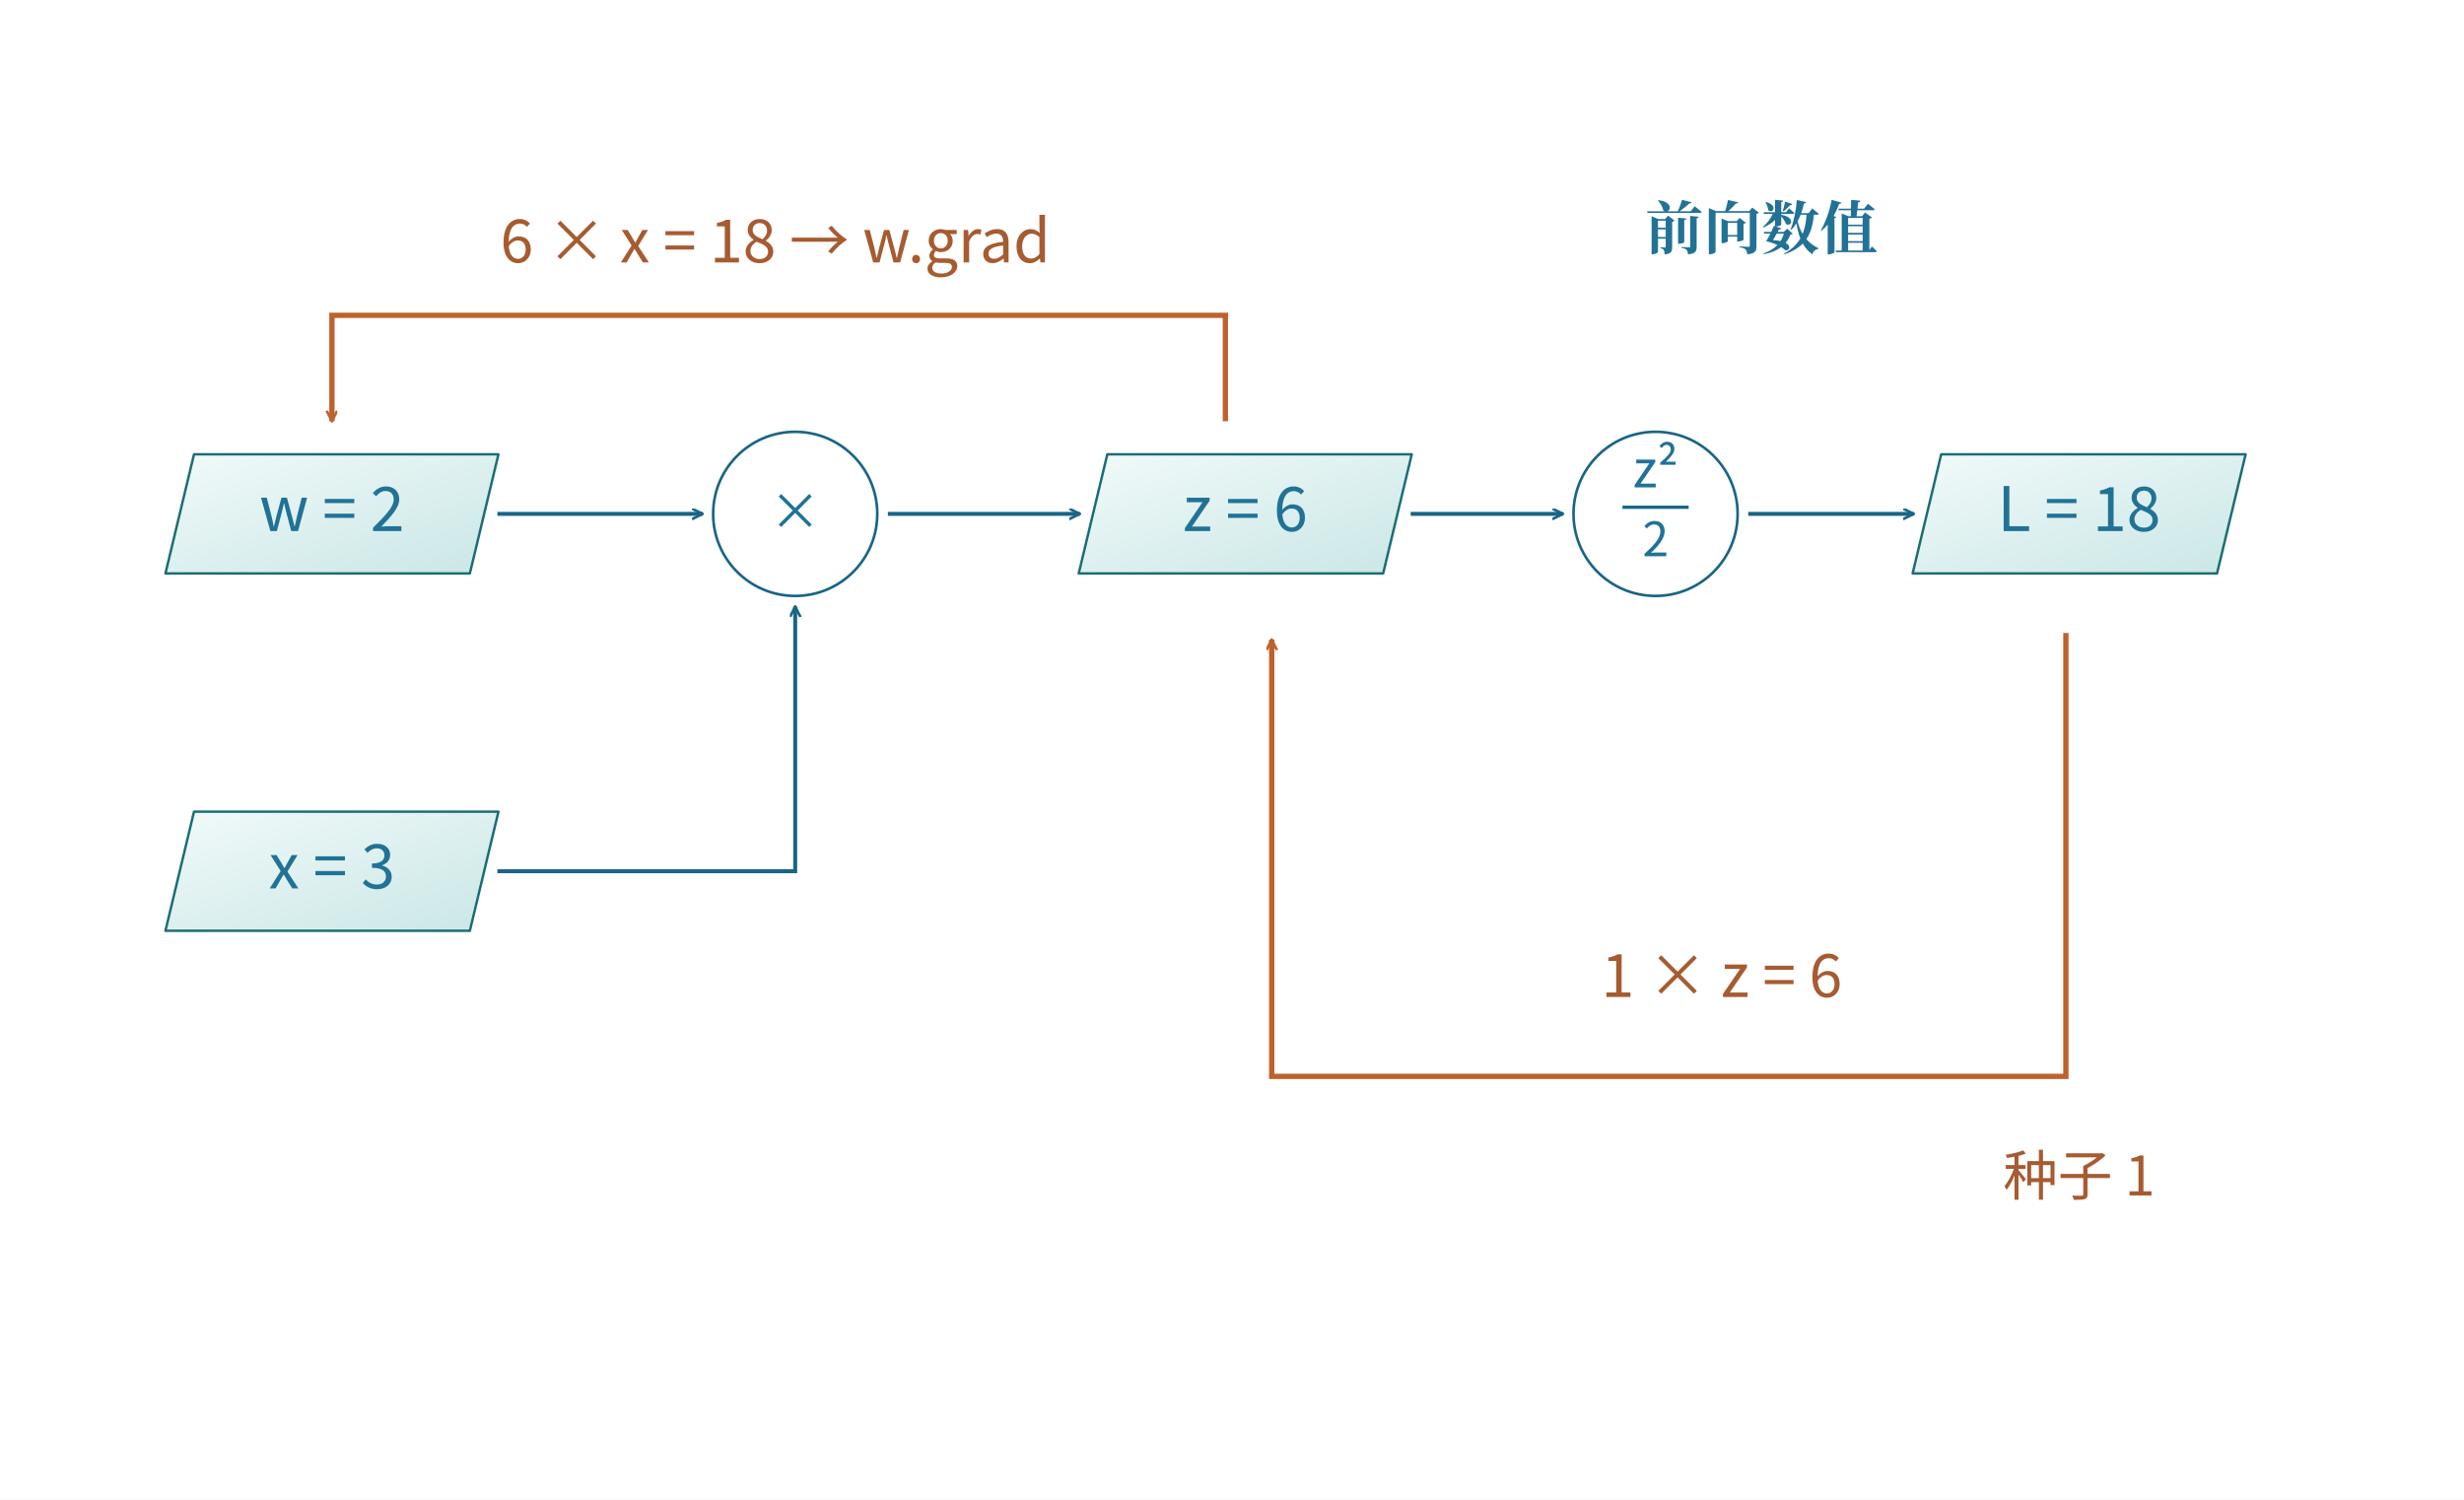
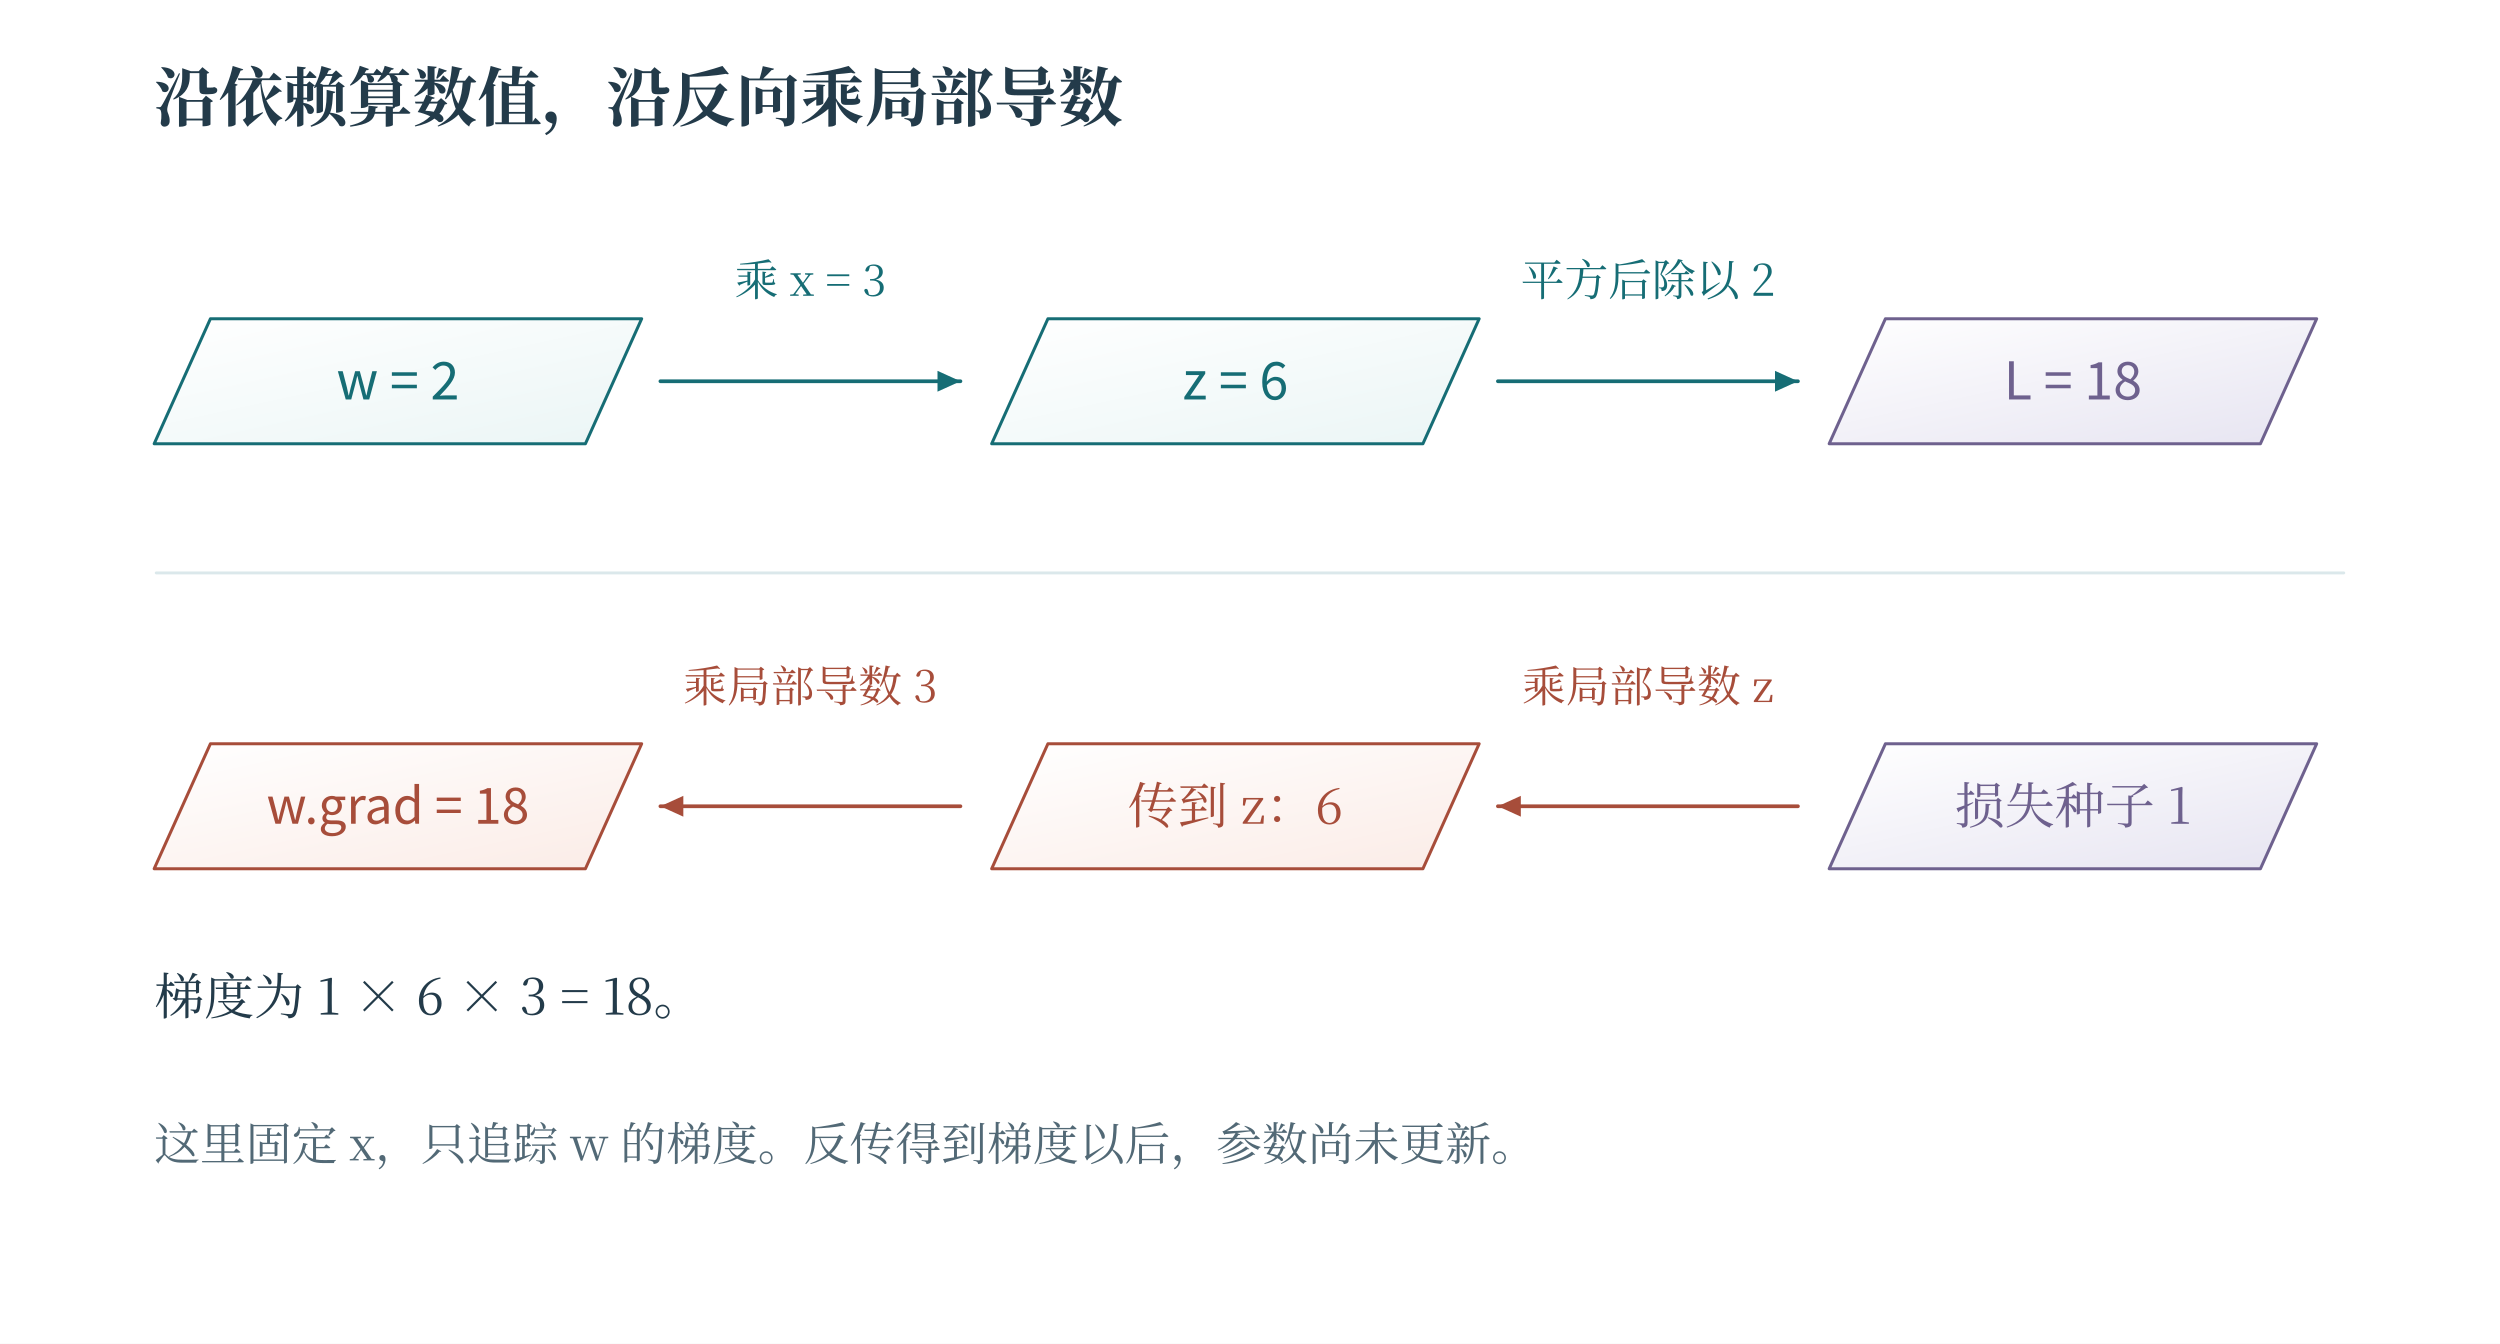
- <svg xmlns="http://www.w3.org/2000/svg" width="996.48" height="606.48" viewBox="-18.24 28.76 996.48 606.48" role="img" aria-labelledby="artwork-title">
+ <svg xmlns="http://www.w3.org/2000/svg" width="1200" height="645" viewBox="0 0 1200 645" role="img" aria-labelledby="fig-title fig-desc">
+   <rect x="0" y="0" width="1200" height="645" fill="#ffffff" opacity="1" />
  <defs>
-     <linearGradient id="mechanism-wash-t" x1="0" x2=".94" y1="0" y2="1">
-       <stop offset="0" stop-color="#f1faf9" />
-       <stop offset="1" stop-color="#cbe7e7" />
+     <linearGradient id="t" x2="0.85" y2="1">
+       <stop stop-color="#fff" />
+       <stop offset="1" stop-color="#ecf6f6" />
+     </linearGradient>
+     <linearGradient id="r" x2="0.85" y2="1">
+       <stop stop-color="#fff" />
+       <stop offset="1" stop-color="#fbede8" />
+     </linearGradient>
+     <linearGradient id="v" x2="0.85" y2="1">
+       <stop stop-color="#fff" />
+       <stop offset="1" stop-color="#e8e6f2" />
+     </linearGradient>
+     <linearGradient id="n" x2="0.85" y2="1">
+       <stop stop-color="#fff" />
+       <stop offset="1" stop-color="#f1f5f6" />
    </linearGradient>
  </defs>
-   <defs>
-     <clipPath id="artwork-view">
-       <rect x="25" y="76" width="910" height="519.235" />
-     </clipPath>
-   </defs>
-   <rect id="edition-paper" x="-18.24" y="28.76" width="996.48" height="606.48" fill="#ffffff" />
-   <svg id="edition-view" x="0" y="47" width="960" height="570" viewBox="0 47 960 570" overflow="hidden">
-     <rect width="960" height="617" fill="#ffffff" />
-     <g clip-path="url(#artwork-view)">
-       <g transform="translate(25 76) scale(0.535294)">
-         <g>
-           <defs>
-             <linearGradient id="book-wash-eaf4fa" x1="0" y1="0" x2="0" y2="1">
-               <stop offset="0" stop-color="#edf6fa" />
-               <stop offset="1" stop-color="#ffffff" stop-opacity=".64" />
-             </linearGradient>
-           </defs>
-           <rect width="1700" height="970" fill="#ffffff" />
-           <defs>
-             <marker id="b" markerWidth="9" markerHeight="9" refX="8" refY="4" orient="auto" markerUnits="userSpaceOnUse">
-               <path d="M0 0 L8 4 L0 8" fill="none" stroke="#186585" stroke-width="2" />
-             </marker>
-             <marker id="o" markerWidth="9" markerHeight="9" refX="8" refY="4" orient="auto" markerUnits="userSpaceOnUse">
-               <path d="M0 0 L8 4 L0 8" fill="none" stroke="#be622d" stroke-width="2" />
-             </marker>
-             <marker id="g" markerWidth="9" markerHeight="9" refX="8" refY="4" orient="auto" markerUnits="userSpaceOnUse">
-               <path d="M0 0 L8 4 L0 8" fill="none" stroke="#7c8fa2" stroke-width="2" />
-             </marker>
-             <marker id="t" markerWidth="9" markerHeight="9" refX="8" refY="4" orient="auto" markerUnits="userSpaceOnUse">
-               <path d="M0 0 L8 4 L0 8" fill="none" stroke="#1c6c7f" stroke-width="2" />
-             </marker>
-           </defs>
-           <g font-family="Microsoft YaHei, Noto Sans CJK SC, sans-serif">
-             <path d="M65.8 255 H295.8 L274.2 345 H44.2 Z" fill="url(#mechanism-wash-t)" stroke="#196d75" stroke-width="1.85" stroke-linejoin="round" />
-             <text x="170" y="313" font-size="46.44px" fill="#217296" text-anchor="middle" font-weight="400">w = 2</text>
-             <path d="M65.8 525 H295.8 L274.2 615 H44.2 Z" fill="url(#mechanism-wash-t)" stroke="#196d75" stroke-width="1.85" stroke-linejoin="round" />
-             <text x="170" y="583" font-size="46.44px" fill="#217296" text-anchor="middle" font-weight="400">x = 3</text>
-             <path d="M755.8 255 H985.8 L964.2 345 H734.2 Z" fill="url(#mechanism-wash-t)" stroke="#196d75" stroke-width="1.85" stroke-linejoin="round" />
-             <text x="860" y="313" font-size="46.44px" fill="#217296" text-anchor="middle" font-weight="400">z = 6</text>
-             <path d="M1385.8 255 H1615.8 L1594.2 345 H1364.2 Z" fill="url(#mechanism-wash-t)" stroke="#196d75" stroke-width="1.85" stroke-linejoin="round" />
-             <text x="1490" y="313" font-size="46.44px" fill="#217296" text-anchor="middle" font-weight="400">L = 18</text>
-             <circle cx="520" cy="300" r="62" fill="#ffffff" stroke="#186585" stroke-width="2" />
-             <text x="520" y="312" font-size="38.7px" fill="#217296" text-anchor="middle" font-weight="400">×</text>
-             <circle cx="1170" cy="300" r="62" fill="#ffffff" stroke="#186585" stroke-width="2" />
-             <text x="1170" y="280" font-size="38.7px" fill="#217296" text-anchor="middle" font-weight="400">z²</text>
-             <line x1="1145" y1="295" x2="1195" y2="295" stroke="#186585" stroke-width="2.46" />
-             <text x="1170" y="332" font-size="35.7px" fill="#217296" text-anchor="middle" font-weight="400">2</text>
-             <line x1="295" y1="300" x2="450" y2="300" stroke="#186585" stroke-width="3" marker-end="url(#b)" />
-             <polyline fill="none" stroke="#186585" stroke-width="3" marker-end="url(#b)" points="295,570 520,570 520,370" />
-             <line x1="590" y1="300" x2="735" y2="300" stroke="#186585" stroke-width="3" marker-end="url(#b)" />
-             <line x1="985" y1="300" x2="1100" y2="300" stroke="#186585" stroke-width="3" marker-end="url(#b)" />
-             <line x1="1240" y1="300" x2="1365" y2="300" stroke="#186585" stroke-width="3" marker-end="url(#b)" />
-             <text x="1250" y="100" font-size="43.86px" fill="#217296" text-anchor="middle" font-weight="700" font-family="SimSun, Noto Serif CJK SC, STSong, Microsoft YaHei, serif">前向数值</text>
-             <polyline fill="none" stroke="#be622d" stroke-width="4" marker-end="url(#o)" points="1480,390 1480,725 880,725 880,395" />
-             <text x="1220" y="665" font-size="45.15px" fill="#a65b30" text-anchor="middle" font-weight="400">1 × z = 6</text>
-             <text x="1490" y="815" font-size="41.28px" fill="#a65b30" text-anchor="middle" font-weight="400">种子 1</text>
-             <polyline fill="none" stroke="#be622d" stroke-width="4" marker-end="url(#o)" points="845,230 845,150 170,150 170,230" />
-             <text x="505" y="110" font-size="45.15px" fill="#a65b30" text-anchor="middle" font-weight="400">6 × x = 18 → w.grad</text>
-           </g>
-         </g>
-       </g>
-     </g>
-   </svg>
+   <text x="74" y="58" fill="#233b4a" font-family="SimSun, Noto Serif CJK SC, Songti SC, Microsoft YaHei, serif" font-size="31" text-anchor="start" font-weight="600">沿依赖算数值，沿反向乘局部导数</text>
+   <path d="M74 213 L101 153 L308 153 L281 213 Z" fill="url(#t)" stroke="#166d75" stroke-width="1.45" stroke-linecap="round" stroke-linejoin="round" />
+   <text x="191" y="191.75" fill="#166d75" font-family="Cambria Math, Noto Sans CJK SC, Microsoft YaHei, sans-serif" font-size="25" text-anchor="middle" font-weight="400">w = 2</text>
+   <path d="M476 213 L503 153 L710 153 L683 213 Z" fill="url(#t)" stroke="#166d75" stroke-width="1.45" stroke-linecap="round" stroke-linejoin="round" />
+   <text x="593" y="191.75" fill="#166d75" font-family="Cambria Math, Noto Sans CJK SC, Microsoft YaHei, sans-serif" font-size="25" text-anchor="middle" font-weight="400">z = 6</text>
+   <path d="M878 213 L905 153 L1112 153 L1085 213 Z" fill="url(#v)" stroke="#6e618e" stroke-width="1.45" stroke-linecap="round" stroke-linejoin="round" />
+   <text x="995" y="191.75" fill="#6e618e" font-family="Cambria Math, Noto Sans CJK SC, Microsoft YaHei, sans-serif" font-size="25" text-anchor="middle" font-weight="400">L = 18</text>
+   <path d="M317 183 L461 183" fill="none" stroke="#166d75" stroke-width="1.8" stroke-linecap="round" stroke-linejoin="round" />
+   <path d="M461 183 L450 188 L450 178 Z" fill="#166d75" stroke="none" stroke-width="0" stroke-linecap="round" stroke-linejoin="round" />
+   <text x="389" y="142" fill="#166d75" font-family="SimSun, Noto Serif CJK SC, Songti SC, Microsoft YaHei, serif" font-size="21" text-anchor="middle" font-weight="400">乘 x = 3</text>
+   <path d="M719 183 L863 183" fill="none" stroke="#166d75" stroke-width="1.8" stroke-linecap="round" stroke-linejoin="round" />
+   <path d="M863 183 L852 188 L852 178 Z" fill="#166d75" stroke="none" stroke-width="0" stroke-linecap="round" stroke-linejoin="round" />
+   <text x="791" y="142" fill="#166d75" font-family="SimSun, Noto Serif CJK SC, Songti SC, Microsoft YaHei, serif" font-size="21" text-anchor="middle" font-weight="400">平方后除以 2</text>
+   <path d="M75 275 L1125 275" fill="none" stroke="#dbe8eb" stroke-width="1.4" stroke-linecap="round" stroke-linejoin="round" />
+   <path d="M74 417 L101 357 L308 357 L281 417 Z" fill="url(#r)" stroke="#a74d3a" stroke-width="1.45" stroke-linecap="round" stroke-linejoin="round" />
+   <text x="191" y="395.4" fill="#a74d3a" font-family="Cambria Math, Noto Sans CJK SC, Microsoft YaHei, sans-serif" font-size="24" text-anchor="middle" font-weight="400">w.grad = 18</text>
+   <path d="M476 417 L503 357 L710 357 L683 417 Z" fill="url(#r)" stroke="#a74d3a" stroke-width="1.45" stroke-linecap="round" stroke-linejoin="round" />
+   <text x="593" y="395.4" fill="#a74d3a" font-family="SimSun, Noto Serif CJK SC, Songti SC, Microsoft YaHei, serif" font-size="24" text-anchor="middle" font-weight="400">传到 z：6</text>
+   <path d="M878 417 L905 357 L1112 357 L1085 417 Z" fill="url(#v)" stroke="#6e618e" stroke-width="1.45" stroke-linecap="round" stroke-linejoin="round" />
+   <text x="995" y="395.4" fill="#6e618e" font-family="SimSun, Noto Serif CJK SC, Songti SC, Microsoft YaHei, serif" font-size="24" text-anchor="middle" font-weight="400">损失种子 1</text>
+   <path d="M461 387 L317 387" fill="none" stroke="#a74d3a" stroke-width="1.8" stroke-linecap="round" stroke-linejoin="round" />
+   <path d="M317 387 L328 382 L328 392 Z" fill="#a74d3a" stroke="none" stroke-width="0" stroke-linecap="round" stroke-linejoin="round" />
+   <text x="389" y="337" fill="#a74d3a" font-family="SimSun, Noto Serif CJK SC, Songti SC, Microsoft YaHei, serif" font-size="21" text-anchor="middle" font-weight="400">乘局部导数 3</text>
+   <path d="M863 387 L719 387" fill="none" stroke="#a74d3a" stroke-width="1.8" stroke-linecap="round" stroke-linejoin="round" />
+   <path d="M719 387 L730 382 L730 392 Z" fill="#a74d3a" stroke="none" stroke-width="0" stroke-linecap="round" stroke-linejoin="round" />
+   <text x="791" y="337" fill="#a74d3a" font-family="SimSun, Noto Serif CJK SC, Songti SC, Microsoft YaHei, serif" font-size="21" text-anchor="middle" font-weight="400">乘局部导数 z</text>
+   <text x="74" y="487" fill="#233b4a" font-family="SimSun, Noto Serif CJK SC, Songti SC, Microsoft YaHei, serif" font-size="24" text-anchor="start" font-weight="400">梯度为 1 × 6 × 3 = 18。</text>
+   <text x="74" y="557" fill="#526976" font-family="SimSun, Noto Serif CJK SC, Songti SC, Microsoft YaHei, serif" font-size="22" text-anchor="start" font-weight="400">这里固定 x，只追踪 w 的梯度。反传得到梯度以后，参数尚未更新。</text>
</svg>
